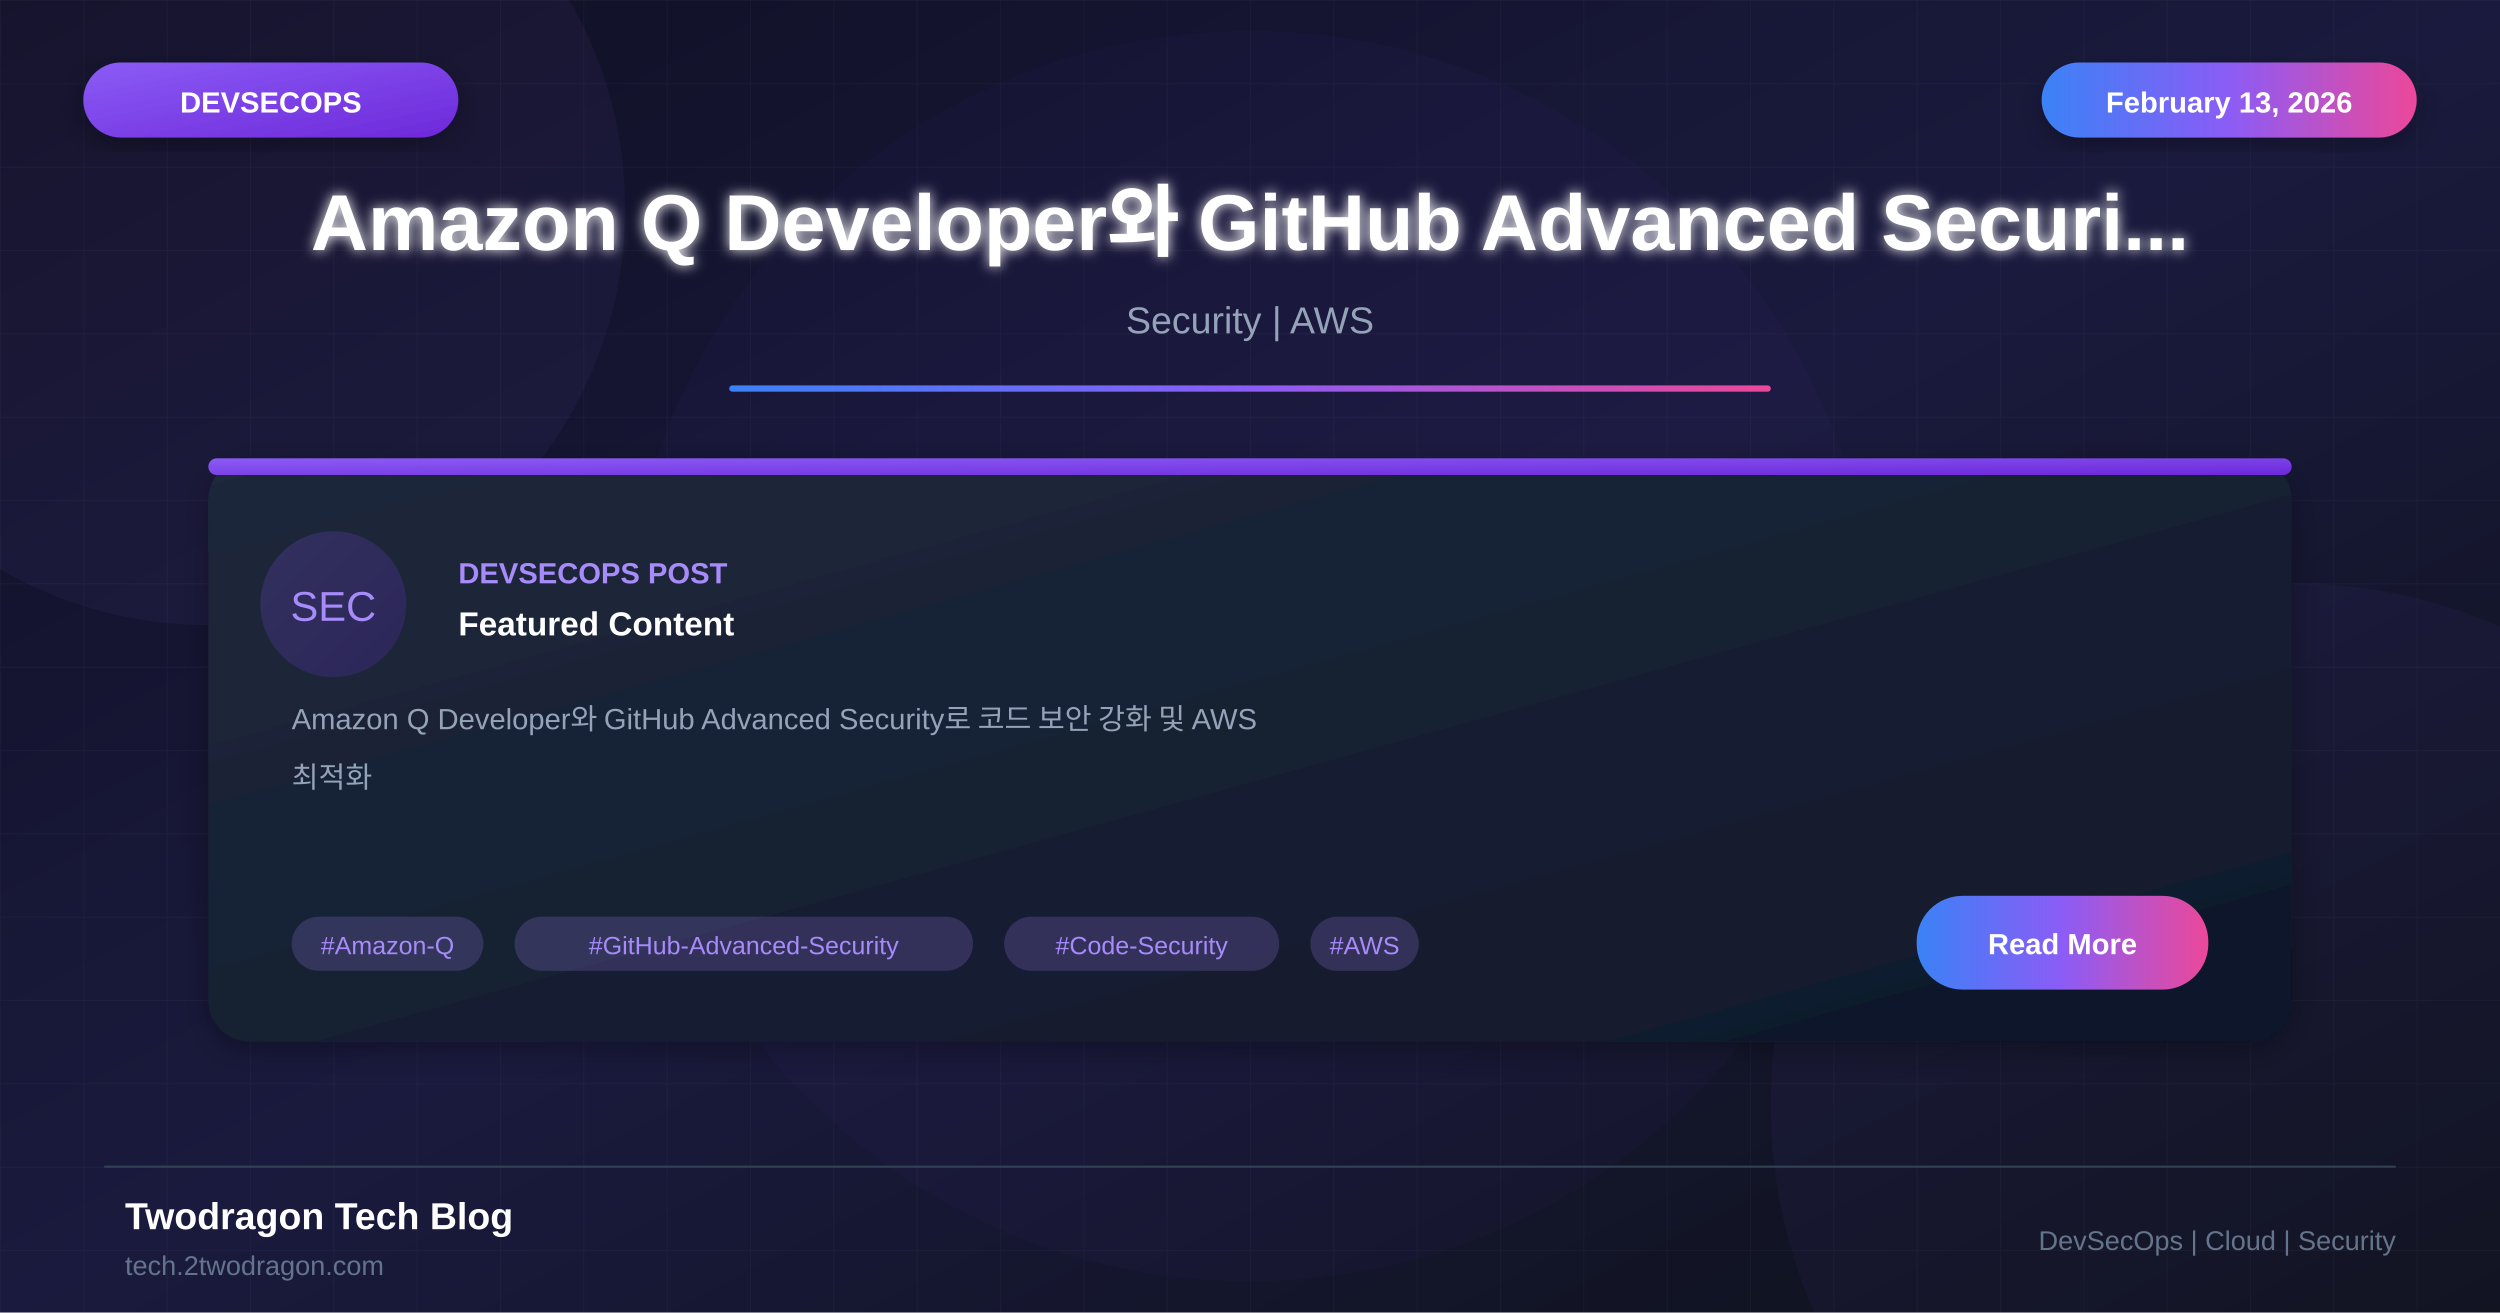
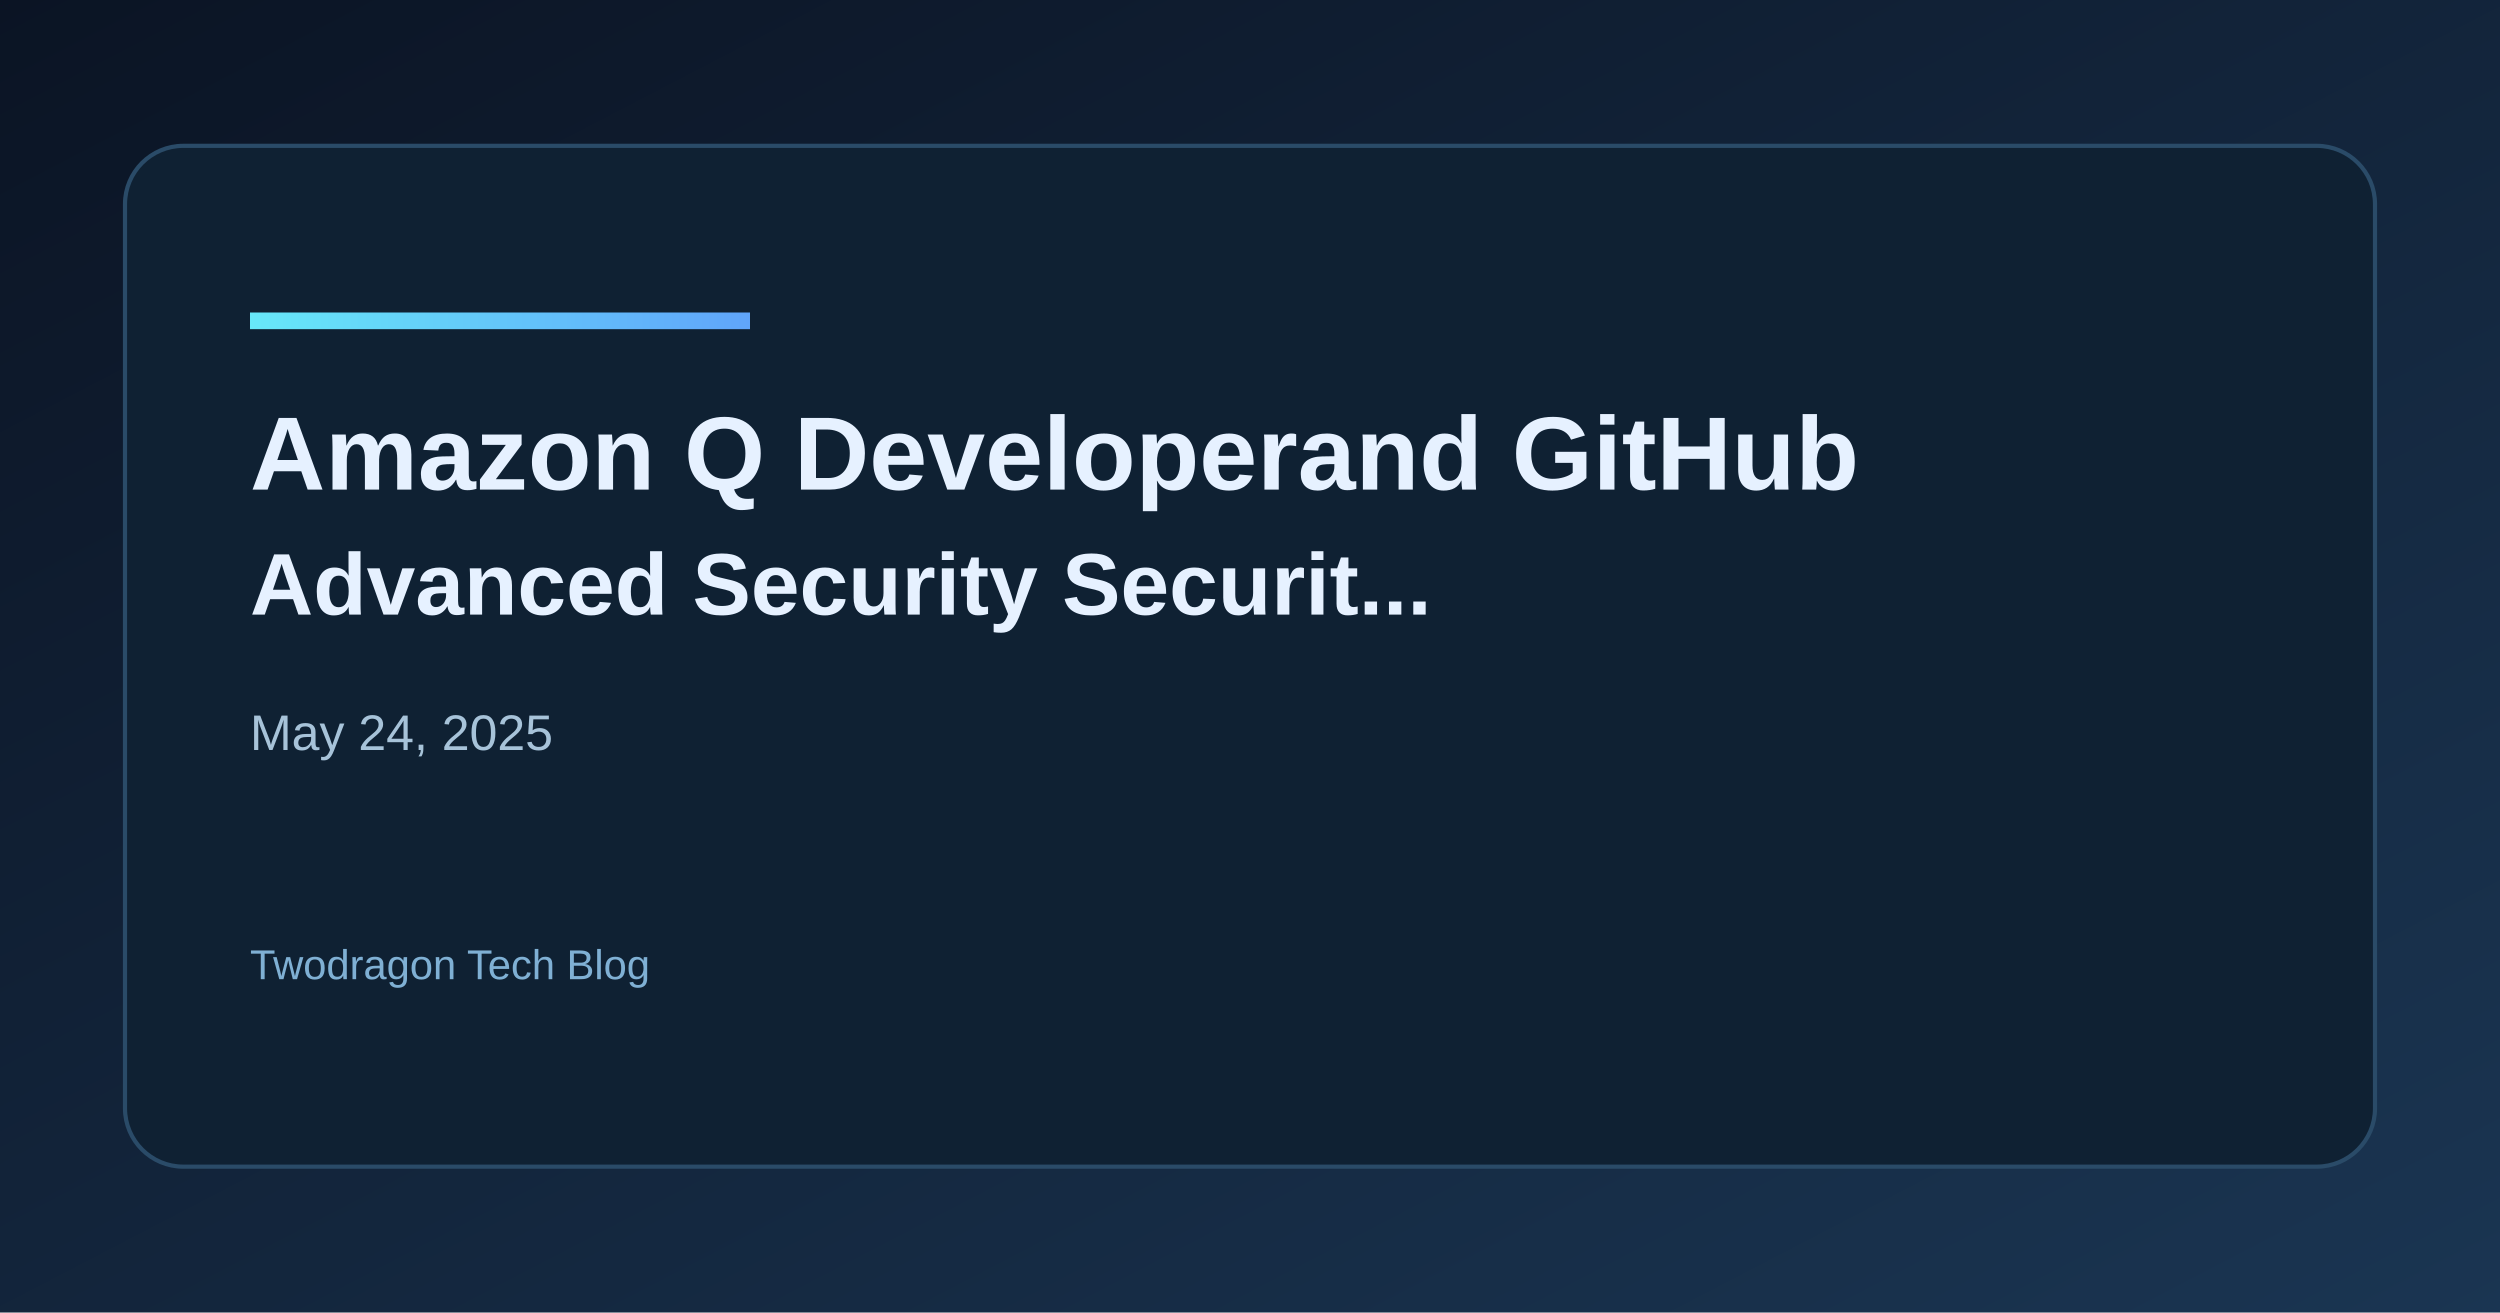
- <svg xmlns="http://www.w3.org/2000/svg" viewBox="0 0 1200 630">
+ <svg xmlns="http://www.w3.org/2000/svg" width="1200" height="630" viewBox="0 0 1200 630">
  <defs>
-     <linearGradient id="bgGradient" x1="0%" y1="0%" x2="100%" y2="100%">
-       <stop offset="0%" style="stop-color:#0f0f23" />
-       <stop offset="50%" style="stop-color:#1a1a3e" />
-       <stop offset="100%" style="stop-color:#0d1117" />
+     <linearGradient id="bg" x1="0" y1="0" x2="1" y2="1">
+       <stop offset="0%" stop-color="#0b1424" />
+       <stop offset="100%" stop-color="#1a3552" />
    </linearGradient>
-     <linearGradient id="cardGradient" x1="0%" y1="0%" x2="100%" y2="100%">
-       <stop offset="0%" style="stop-color:#1e293b" />
-       <stop offset="100%" style="stop-color:#0f172a" />
+     <linearGradient id="accent" x1="0" y1="0" x2="1" y2="0">
+       <stop offset="0%" stop-color="#67e8f9" />
+       <stop offset="100%" stop-color="#60a5fa" />
    </linearGradient>
-     <linearGradient id="purpleGradient" x1="0%" y1="0%" x2="100%" y2="100%">
-       <stop offset="0%" style="stop-color:#8b5cf6" />
-       <stop offset="100%" style="stop-color:#6d28d9" />
-     </linearGradient>
-     <linearGradient id="accentGradient" x1="0%" y1="0%" x2="100%" y2="0%">
-       <stop offset="0%" style="stop-color:#3b82f6" />
-       <stop offset="50%" style="stop-color:#8b5cf6" />
-       <stop offset="100%" style="stop-color:#ec4899" />
-     </linearGradient>
-     <filter id="glow" x="-50%" y="-50%" width="200%" height="200%">
-       <feGaussianBlur stdDeviation="3" result="blur" />
-       <feMerge>
-         <feMergeNode in="blur" />
-         <feMergeNode in="SourceGraphic" />
-       </feMerge>
-     </filter>
-     <filter id="shadow" x="-20%" y="-20%" width="140%" height="140%">
-       <feDropShadow dx="0" dy="4" stdDeviation="8" flood-color="#000" flood-opacity="0.3" />
-     </filter>
  </defs>
-   <rect width="1200" height="630" fill="url(#bgGradient)" />
-   <pattern id="grid" width="40" height="40" patternUnits="userSpaceOnUse">
-     <path d="M 40 0 L 0 0 0 40" fill="none" stroke="#ffffff" stroke-opacity="0.03" stroke-width="1" />
-   </pattern>
-   <rect width="1200" height="630" fill="url(#grid)" />
-   <circle cx="100" cy="100" r="200" fill="#a78bfa" fill-opacity="0.05" />
-   <circle cx="1100" cy="530" r="250" fill="#8b5cf6" fill-opacity="0.05" />
-   <circle cx="600" cy="315" r="300" fill="#8b5cf6" fill-opacity="0.03" />
-   <rect x="40" y="30" width="180" height="36" rx="18" fill="url(#purpleGradient)" filter="url(#shadow)" />
-   <text x="130" y="54" font-family="Arial, sans-serif" font-size="14" font-weight="bold" fill="white" text-anchor="middle">DEVSECOPS</text>
-   <rect x="980" y="30" width="180" height="36" rx="18" fill="url(#accentGradient)" filter="url(#shadow)" />
-   <text x="1070" y="54" font-family="Arial, sans-serif" font-size="14" font-weight="bold" fill="white" text-anchor="middle">February 13, 2026</text>
-   <text x="600" y="120" font-family="Arial, sans-serif" font-size="38" font-weight="bold" fill="white" text-anchor="middle" filter="url(#glow)">Amazon Q Developer와 GitHub Advanced Securi...</text>
-   <text x="600" y="160" font-family="Arial, sans-serif" font-size="18" fill="#94a3b8" text-anchor="middle">Security | AWS</text>
-   <rect x="350" y="185" width="500" height="3" fill="url(#accentGradient)" rx="1.5" />
-   <g transform="translate(100, 220)">
-     <rect width="1000" height="280" rx="20" fill="url(#cardGradient)" filter="url(#shadow)" />
-     <rect x="0" y="0" width="1000" height="8" rx="4" fill="url(#purpleGradient)" />
-     <circle cx="60" cy="70" r="35" fill="url(#purpleGradient)" fill-opacity="0.2" />
-     <text x="60" y="78" font-family="Arial, sans-serif" font-size="20" fill="#a78bfa" text-anchor="middle">SEC</text>
-     <text x="120" y="60" font-family="Arial, sans-serif" font-size="14" font-weight="bold" fill="#a78bfa">DEVSECOPS POST</text>
-     <text x="120" y="85" font-family="Arial, sans-serif" font-size="16" font-weight="bold" fill="white">Featured Content</text>
-     <text x="40" y="130" font-family="Arial, sans-serif" font-size="14" fill="#94a3b8">Amazon Q Developer와 GitHub Advanced Security로 코드 보안 강화 및 AWS</text>
-     <text x="40" y="158" font-family="Arial, sans-serif" font-size="14" fill="#94a3b8">최적화</text>
-     <rect x="40" y="220" width="92" height="26" rx="13" fill="#a78bfa" fill-opacity="0.2" />
-     <text x="86" y="238" font-family="Arial, sans-serif" font-size="12" fill="#a78bfa" text-anchor="middle">#Amazon-Q</text>
-     <rect x="147" y="220" width="220" height="26" rx="13" fill="#a78bfa" fill-opacity="0.2" />
-     <text x="257" y="238" font-family="Arial, sans-serif" font-size="12" fill="#a78bfa" text-anchor="middle">#GitHub-Advanced-Security</text>
-     <rect x="382" y="220" width="132" height="26" rx="13" fill="#a78bfa" fill-opacity="0.2" />
-     <text x="448" y="238" font-family="Arial, sans-serif" font-size="12" fill="#a78bfa" text-anchor="middle">#Code-Security</text>
-     <rect x="529" y="220" width="52" height="26" rx="13" fill="#a78bfa" fill-opacity="0.2" />
-     <text x="555" y="238" font-family="Arial, sans-serif" font-size="12" fill="#a78bfa" text-anchor="middle">#AWS</text>
-     <rect x="820" y="210" width="140" height="45" rx="22" fill="url(#accentGradient)" />
-     <text x="890" y="238" font-family="Arial, sans-serif" font-size="14" font-weight="bold" fill="white" text-anchor="middle">Read More</text>
-   </g>
-   <line x1="50" y1="560" x2="1150" y2="560" stroke="#334155" stroke-width="1" />
-   <text x="60" y="590" font-family="Arial, sans-serif" font-size="18" font-weight="bold" fill="white">Twodragon Tech Blog</text>
-   <text x="60" y="612" font-family="Arial, sans-serif" font-size="13" fill="#64748b">tech.2twodragon.com</text>
-   <text x="1150" y="600" font-family="Arial, sans-serif" font-size="13" fill="#64748b" text-anchor="end">DevSecOps | Cloud | Security</text>
+   <rect width="1200" height="630" fill="url(#bg)" />
+   <rect x="60" y="70" width="1080" height="490" rx="28" fill="#0f2133" stroke="#2a4b68" stroke-width="2" />
+   <rect x="120" y="150" width="240" height="8" fill="url(#accent)" />
+   <text x="120" y="235" fill="#e6f1ff" font-family="Space Grotesk, Arial, sans-serif" font-size="50" font-weight="700">Amazon Q Developerand GitHub</text>
+   <text x="120" y="295" fill="#e6f1ff" font-family="Space Grotesk, Arial, sans-serif" font-size="42" font-weight="600">Advanced Security Securit...</text>
+   <text x="120" y="360" fill="#a7c3d9" font-family="Space Grotesk, Arial, sans-serif" font-size="24">May 24, 2025</text>
+   <text x="120" y="470" fill="#7fb0d4" font-family="Space Grotesk, Arial, sans-serif" font-size="20">Twodragon Tech Blog</text>
</svg>
